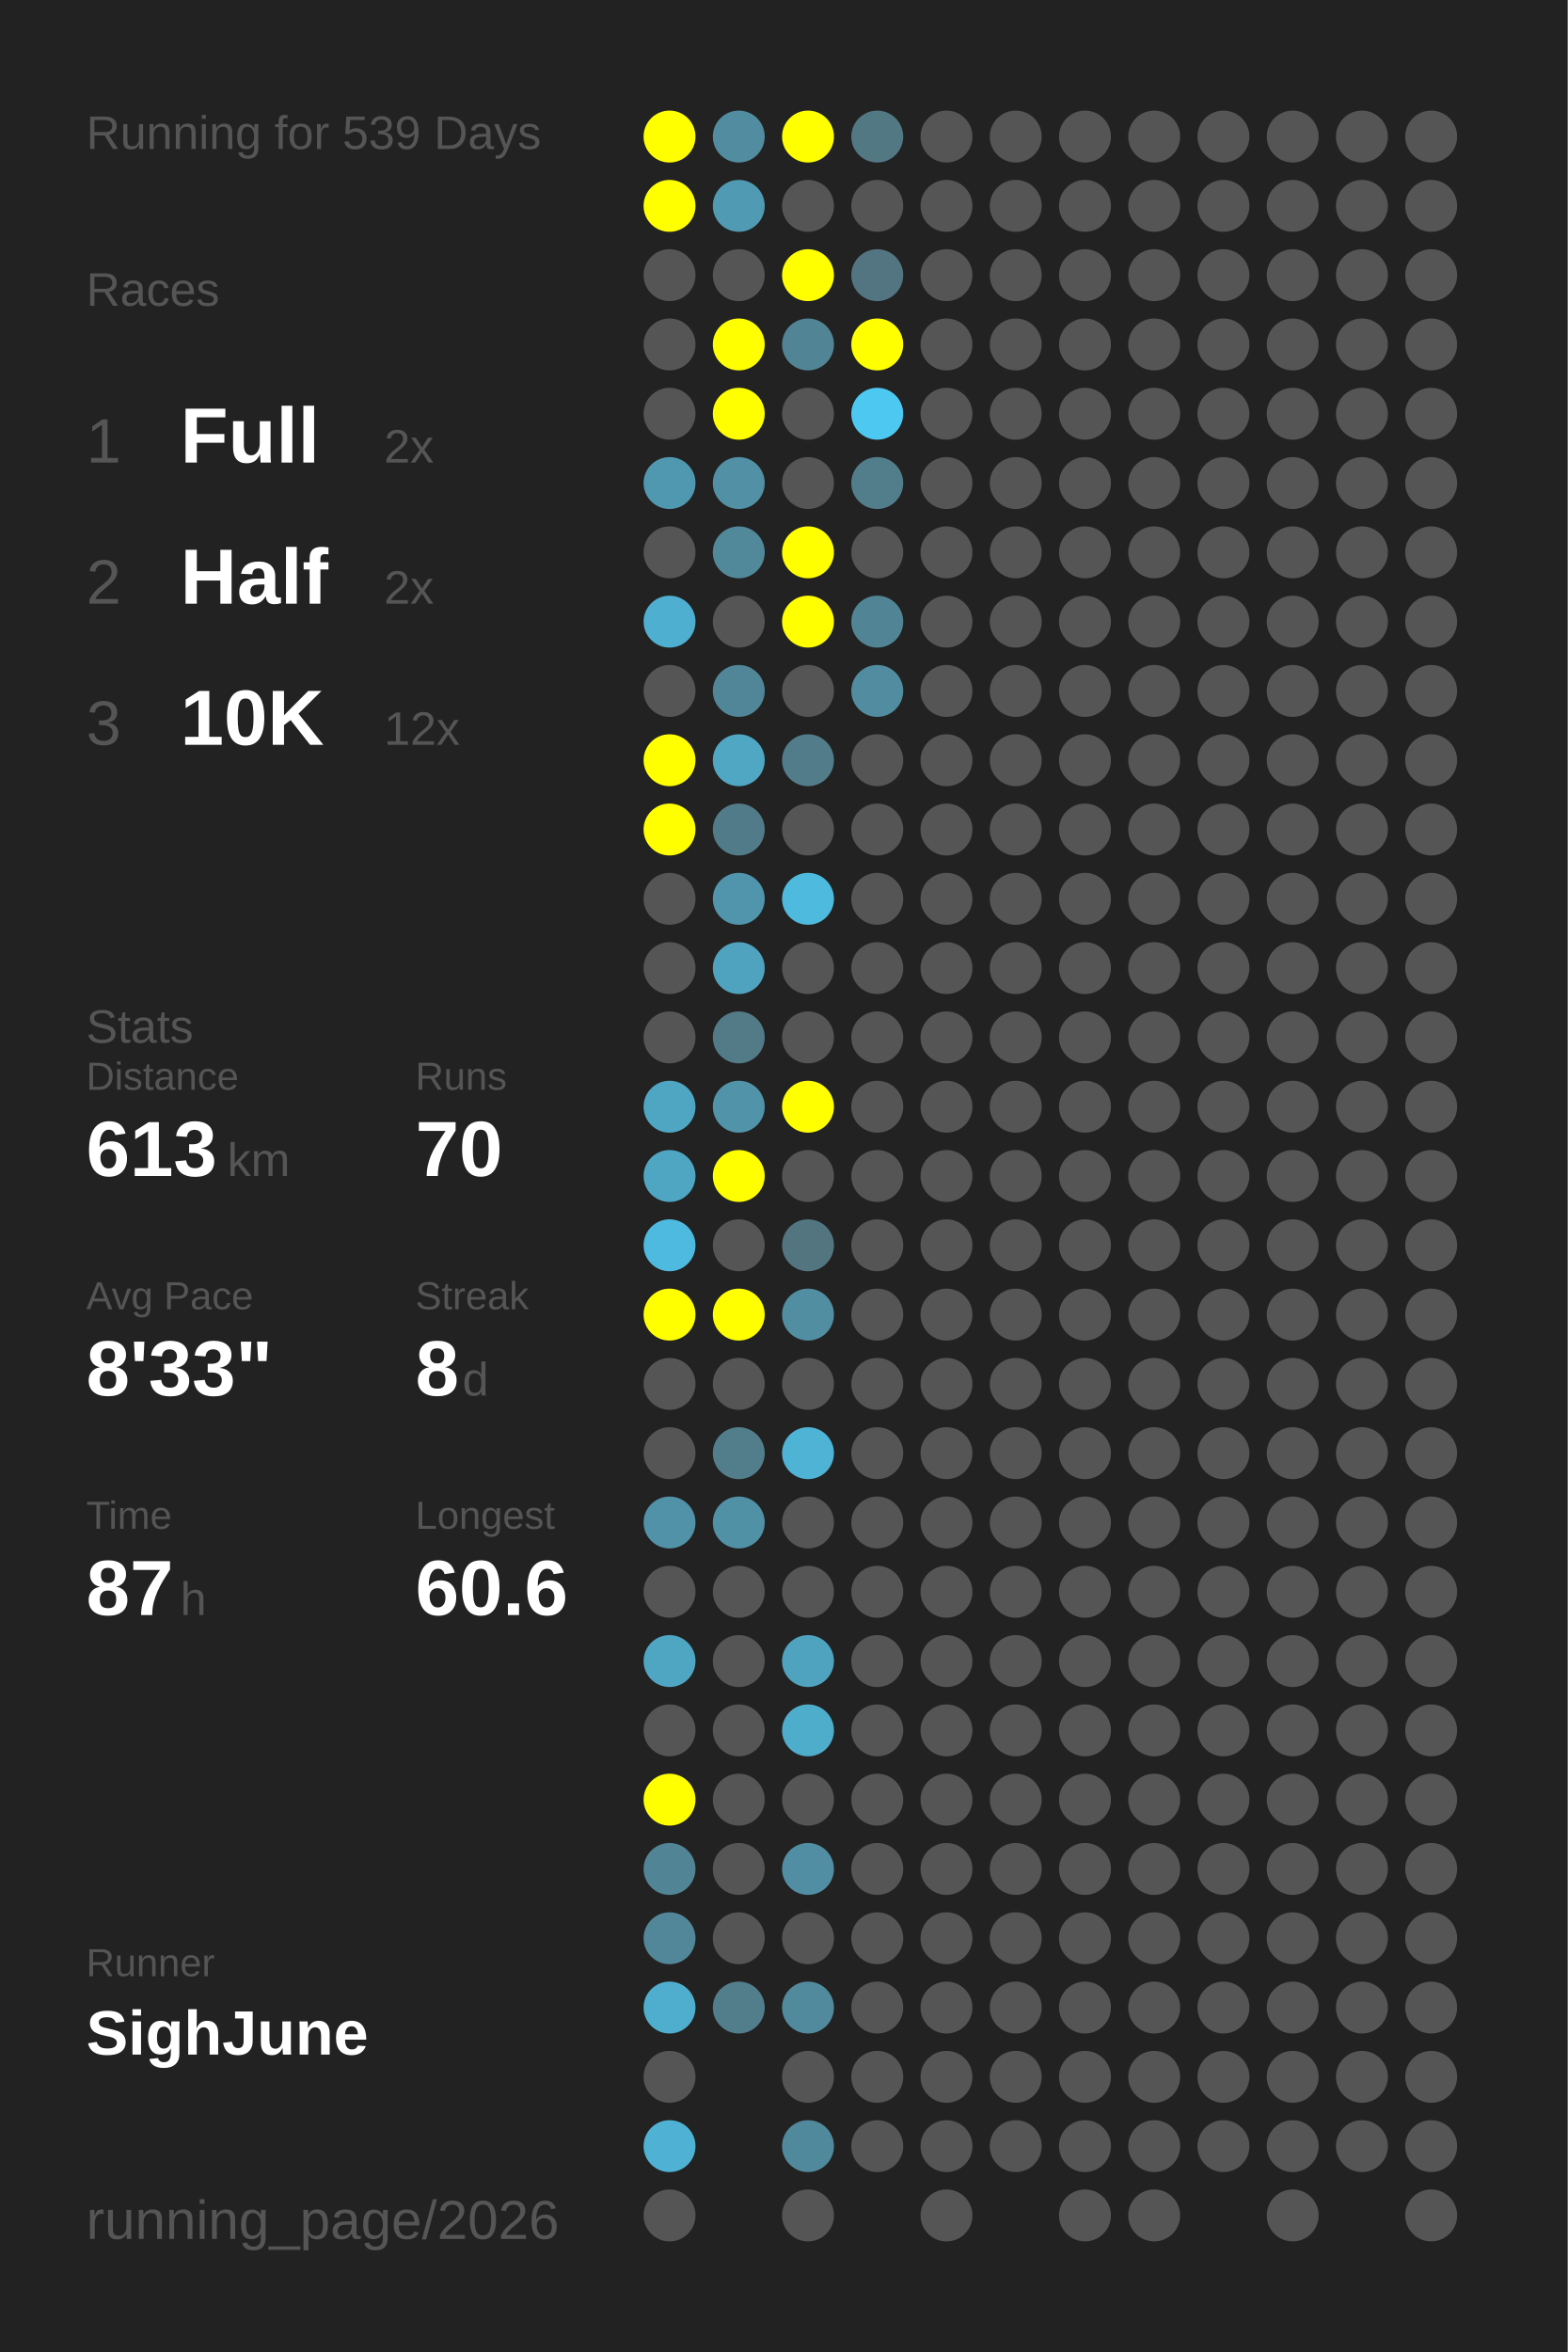
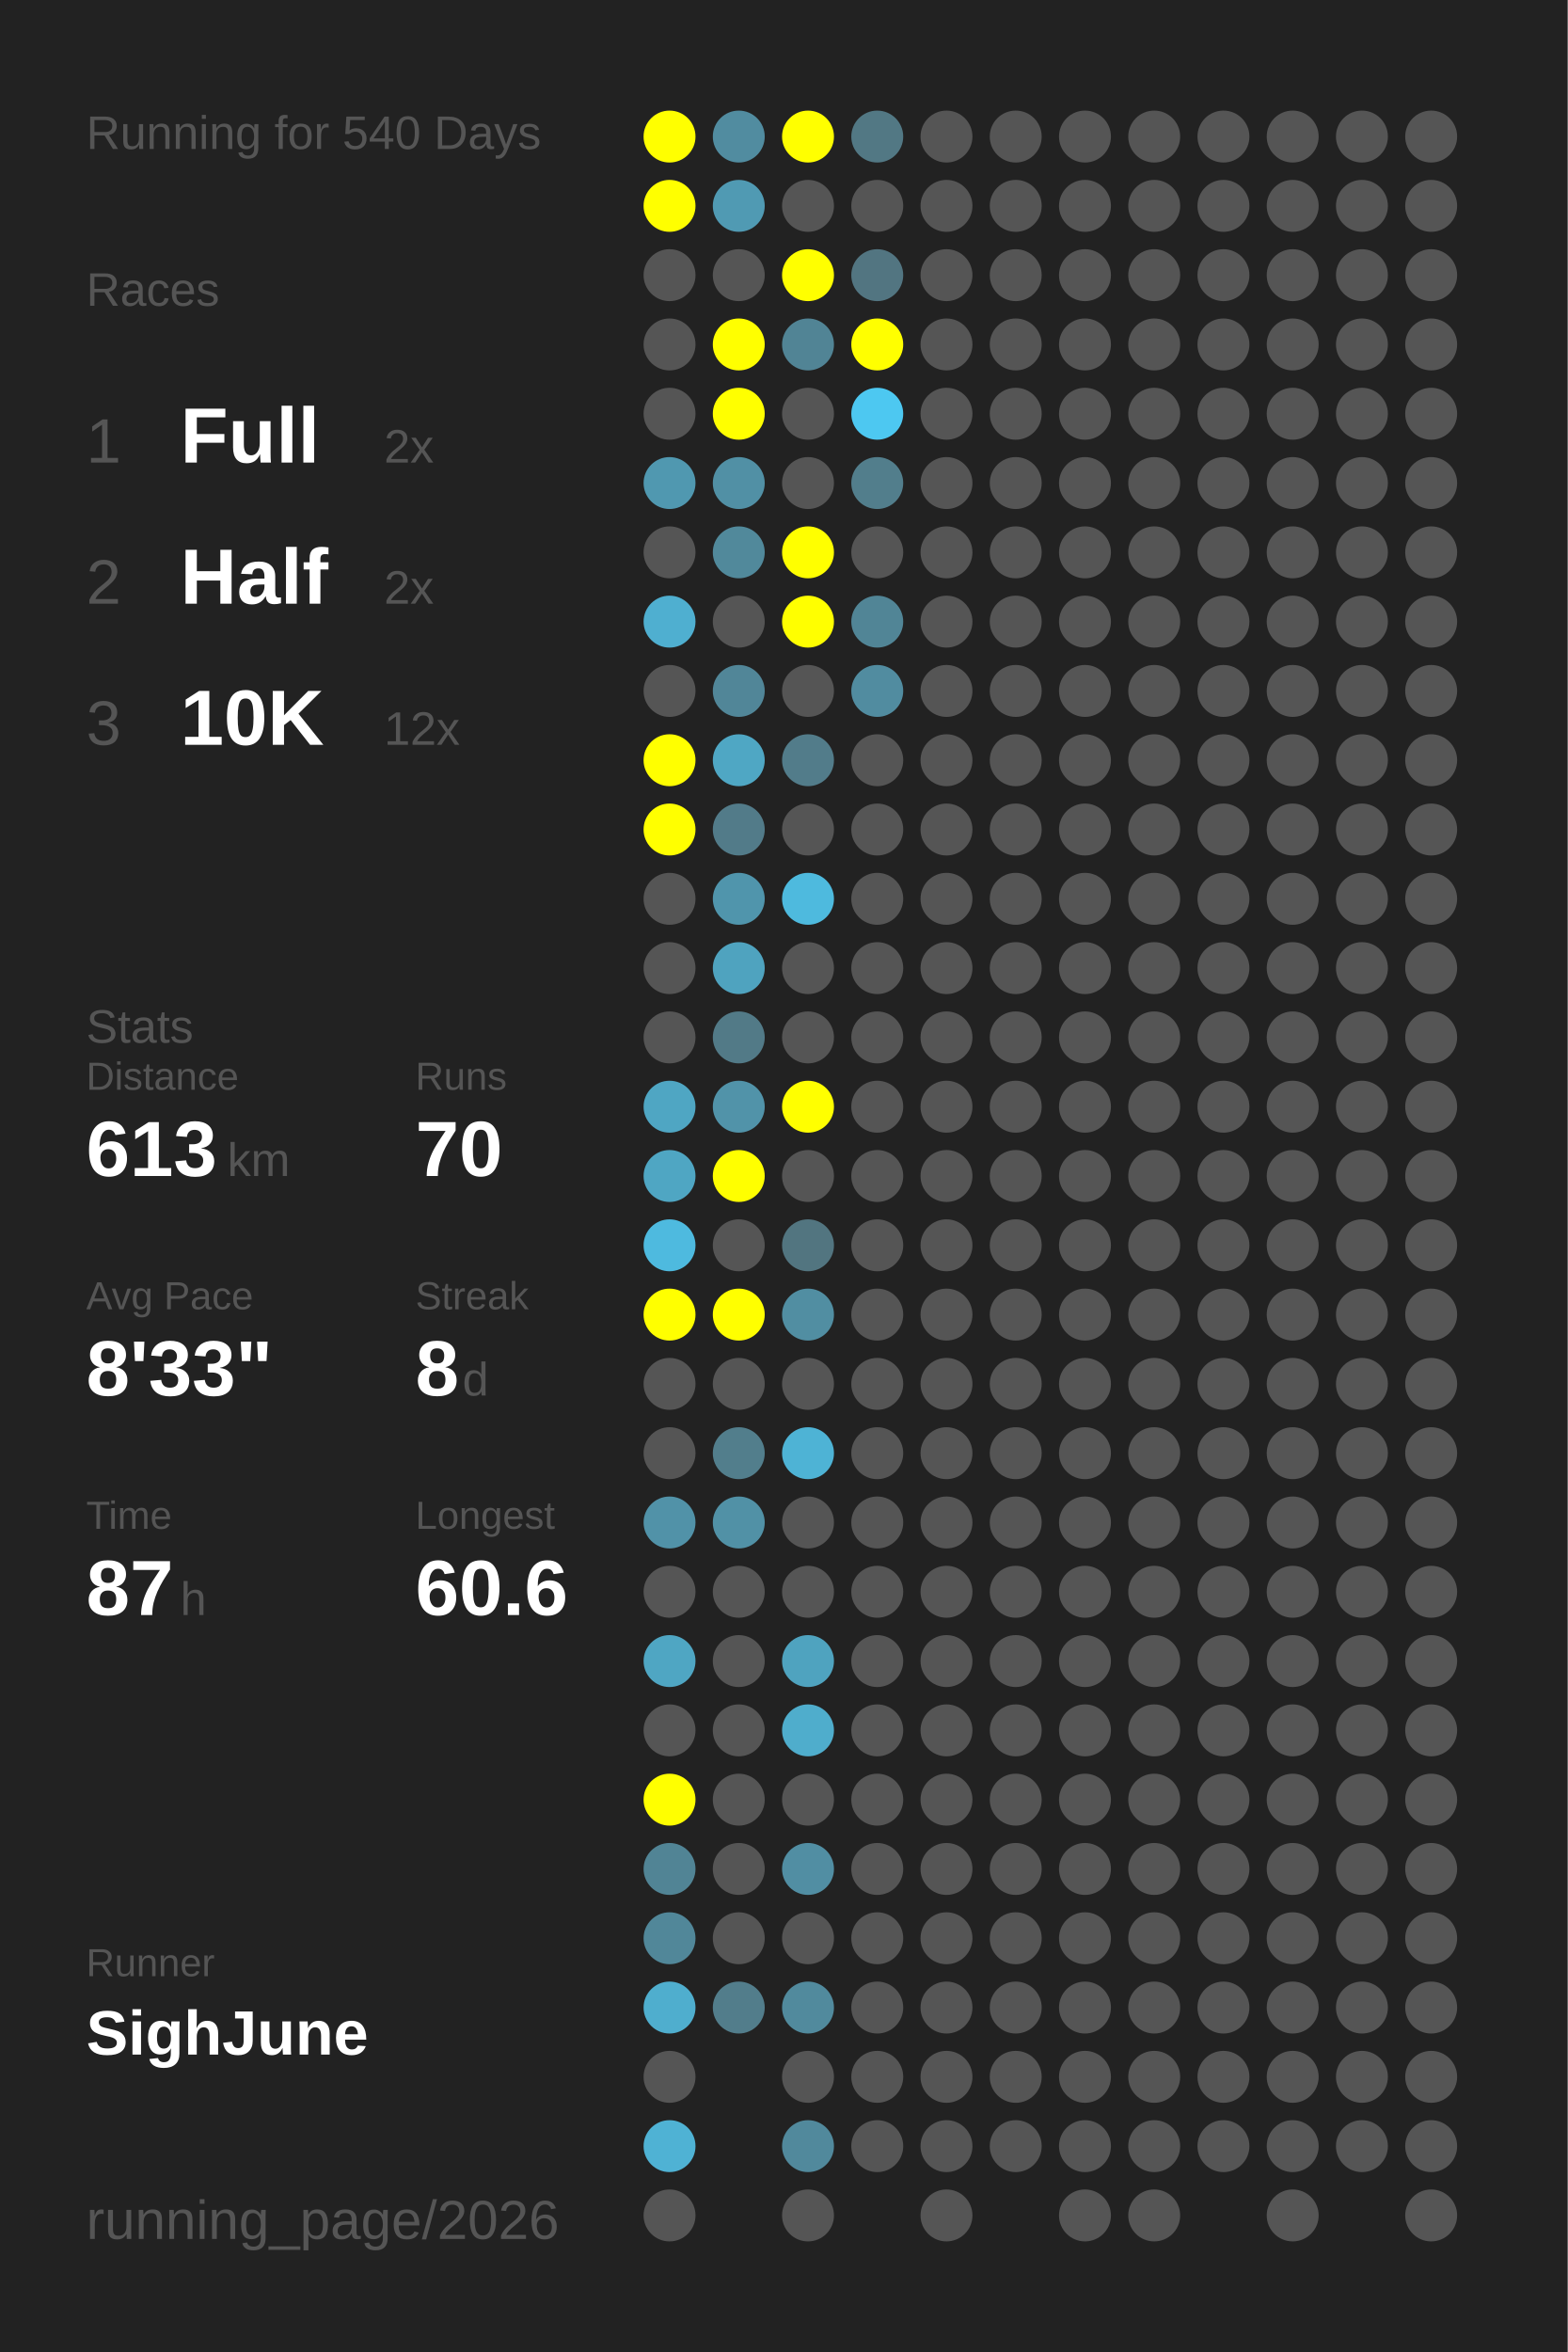
<svg xmlns="http://www.w3.org/2000/svg" baseProfile="full" height="300mm" version="1.1" viewBox="0,0,200,300" width="200mm">
  <defs />
  <rect fill="#222222" height="300" width="200" x="0" y="0" />
-   <text fill="#555555" style="font-size:6px; font-family:Arial;" x="11" y="19">Running for 539 Days</text>
+   <text fill="#555555" style="font-size:6px; font-family:Arial;" x="11" y="19">Running for 540 Days</text>
  <text fill="#555555" style="font-size:6px; font-family:Arial;" x="11" y="39">Races</text>
  <text fill="#555555" style="font-size:8px; font-family:Arial;" x="11" y="59">1</text>
  <text fill="#FFFFFF" style="font-size:10px; font-family:Arial; font-weight:bold;" x="23" y="59">Full</text>
  <text fill="#555555" style="font-size:6px; font-family:Arial;" x="49" y="59">2x</text>
  <text fill="#555555" style="font-size:8px; font-family:Arial;" x="11" y="77">2</text>
  <text fill="#FFFFFF" style="font-size:10px; font-family:Arial; font-weight:bold;" x="23" y="77">Half</text>
  <text fill="#555555" style="font-size:6px; font-family:Arial;" x="49" y="77">2x</text>
  <text fill="#555555" style="font-size:8px; font-family:Arial;" x="11" y="95">3</text>
  <text fill="#FFFFFF" style="font-size:10px; font-family:Arial; font-weight:bold;" x="23" y="95">10K</text>
  <text fill="#555555" style="font-size:6px; font-family:Arial;" x="49" y="95">12x</text>
  <text fill="#555555" style="font-size:6px; font-family:Arial;" x="11" y="133">Stats</text>
  <text fill="#555555" style="font-size:5px; font-family:Arial;" x="11" y="139">Distance</text>
  <text fill="#FFFFFF" style="font-size:10px; font-family:Arial; font-weight:bold;" x="11" y="150">613</text>
  <text fill="#555555" style="font-size:6px; font-family:Arial;" x="29" y="150">km</text>
  <text fill="#555555" style="font-size:5px; font-family:Arial;" x="53" y="139">Runs</text>
  <text fill="#FFFFFF" style="font-size:10px; font-family:Arial; font-weight:bold;" x="53" y="150">70</text>
  <text fill="#555555" style="font-size:5px; font-family:Arial;" x="11" y="167">Avg Pace</text>
  <text fill="#FFFFFF" style="font-size:10px; font-family:Arial; font-weight:bold;" x="11" y="178">8'33"</text>
  <text fill="#555555" style="font-size:5px; font-family:Arial;" x="53" y="167">Streak</text>
  <text fill="#FFFFFF" style="font-size:10px; font-family:Arial; font-weight:bold;" x="53" y="178">8</text>
  <text fill="#555555" style="font-size:6px; font-family:Arial;" x="59" y="178">d</text>
  <text fill="#555555" style="font-size:5px; font-family:Arial;" x="11" y="195">Time</text>
  <text fill="#FFFFFF" style="font-size:10px; font-family:Arial; font-weight:bold;" x="11" y="206">87</text>
  <text fill="#555555" style="font-size:6px; font-family:Arial;" x="23" y="206">h</text>
  <text fill="#555555" style="font-size:5px; font-family:Arial;" x="53" y="195">Longest</text>
  <text fill="#FFFFFF" style="font-size:10px; font-family:Arial; font-weight:bold;" x="53" y="206">60.6</text>
  <text fill="#555555" style="font-size:5px; font-family:Arial;" x="11" y="252.065">Runner</text>
  <text fill="#FFFFFF" style="font-size:8px; font-family:Arial; font-weight:bold;" x="11" y="262.065">SighJune</text>
  <text fill="#555555" style="font-size:7px; font-family:Arial;" x="11" y="285.581">running_page/2026</text>
  <circle cx="85.417" cy="17.419" fill="#FFFF00" r="3.312" />
  <circle cx="85.417" cy="26.258" fill="#FFFF00" r="3.312" />
  <circle cx="85.417" cy="35.097" fill="#555555" r="3.312" />
  <circle cx="85.417" cy="43.935" fill="#555555" r="3.312" />
  <circle cx="85.417" cy="52.774" fill="#555555" r="3.312" />
  <circle cx="85.417" cy="61.613" fill="#5098b0" r="3.312" />
  <circle cx="85.417" cy="70.452" fill="#555555" r="3.312" />
  <circle cx="85.417" cy="79.29" fill="#4fafd0" r="3.312" />
  <circle cx="85.417" cy="88.129" fill="#555555" r="3.312" />
  <circle cx="85.417" cy="96.968" fill="#FFFF00" r="3.312" />
  <circle cx="85.417" cy="105.806" fill="#FFFF00" r="3.312" />
  <circle cx="85.417" cy="114.645" fill="#555555" r="3.312" />
  <circle cx="85.417" cy="123.484" fill="#555555" r="3.312" />
  <circle cx="85.417" cy="132.323" fill="#555555" r="3.312" />
  <circle cx="85.417" cy="141.161" fill="#4fa6c3" r="3.312" />
  <circle cx="85.417" cy="150" fill="#4fa6c3" r="3.312" />
  <circle cx="85.417" cy="158.839" fill="#4ebadf" r="3.312" />
  <circle cx="85.417" cy="167.677" fill="#FFFF00" r="3.312" />
  <circle cx="85.417" cy="176.516" fill="#555555" r="3.312" />
  <circle cx="85.417" cy="185.355" fill="#555555" r="3.312" />
  <circle cx="85.417" cy="194.194" fill="#5192a8" r="3.312" />
  <circle cx="85.417" cy="203.032" fill="#555555" r="3.312" />
  <circle cx="85.417" cy="211.871" fill="#4fa6c3" r="3.312" />
  <circle cx="85.417" cy="220.71" fill="#555555" r="3.312" />
  <circle cx="85.417" cy="229.548" fill="#FFFF00" r="3.312" />
  <circle cx="85.417" cy="238.387" fill="#518495" r="3.312" />
  <circle cx="85.417" cy="247.226" fill="#518799" r="3.312" />
  <circle cx="85.417" cy="256.065" fill="#4faece" r="3.312" />
  <circle cx="85.417" cy="264.903" fill="#555555" r="3.312" />
  <circle cx="85.417" cy="273.742" fill="#4fb2d4" r="3.312" />
  <circle cx="85.417" cy="282.581" fill="#555555" r="3.312" />
  <circle cx="94.25" cy="17.419" fill="#518ca0" r="3.312" />
  <circle cx="94.25" cy="26.258" fill="#509ab3" r="3.312" />
  <circle cx="94.25" cy="35.097" fill="#555555" r="3.312" />
  <circle cx="94.25" cy="43.935" fill="#FFFF00" r="3.312" />
  <circle cx="94.25" cy="52.774" fill="#FFFF00" r="3.312" />
  <circle cx="94.25" cy="61.613" fill="#5190a5" r="3.312" />
  <circle cx="94.25" cy="70.452" fill="#51899b" r="3.312" />
  <circle cx="94.25" cy="79.29" fill="#555555" r="3.312" />
  <circle cx="94.25" cy="88.129" fill="#518698" r="3.312" />
  <circle cx="94.25" cy="96.968" fill="#4fa7c4" r="3.312" />
  <circle cx="94.25" cy="105.806" fill="#527b89" r="3.312" />
  <circle cx="94.25" cy="114.645" fill="#5095ac" r="3.312" />
  <circle cx="94.25" cy="123.484" fill="#4fa3bf" r="3.312" />
  <circle cx="94.25" cy="132.323" fill="#527a87" r="3.312" />
  <circle cx="94.25" cy="141.161" fill="#5193a9" r="3.312" />
  <circle cx="94.25" cy="150" fill="#FFFF00" r="3.312" />
  <circle cx="94.25" cy="158.839" fill="#555555" r="3.312" />
  <circle cx="94.25" cy="167.677" fill="#FFFF00" r="3.312" />
  <circle cx="94.25" cy="176.516" fill="#555555" r="3.312" />
  <circle cx="94.25" cy="185.355" fill="#527e8c" r="3.312" />
  <circle cx="94.25" cy="194.194" fill="#5191a6" r="3.312" />
  <circle cx="94.25" cy="203.032" fill="#555555" r="3.312" />
  <circle cx="94.25" cy="211.871" fill="#555555" r="3.312" />
  <circle cx="94.25" cy="220.71" fill="#555555" r="3.312" />
  <circle cx="94.25" cy="229.548" fill="#555555" r="3.312" />
  <circle cx="94.25" cy="238.387" fill="#555555" r="3.312" />
  <circle cx="94.25" cy="247.226" fill="#555555" r="3.312" />
  <circle cx="94.25" cy="256.065" fill="#527d8b" r="3.312" />
  <circle cx="103.083" cy="17.419" fill="#FFFF00" r="3.312" />
  <circle cx="103.083" cy="26.258" fill="#555555" r="3.312" />
  <circle cx="103.083" cy="35.097" fill="#FFFF00" r="3.312" />
  <circle cx="103.083" cy="43.935" fill="#518495" r="3.312" />
  <circle cx="103.083" cy="52.774" fill="#555555" r="3.312" />
  <circle cx="103.083" cy="61.613" fill="#555555" r="3.312" />
  <circle cx="103.083" cy="70.452" fill="#FFFF00" r="3.312" />
  <circle cx="103.083" cy="79.29" fill="#FFFF00" r="3.312" />
  <circle cx="103.083" cy="88.129" fill="#555555" r="3.312" />
  <circle cx="103.083" cy="96.968" fill="#527c8a" r="3.312" />
  <circle cx="103.083" cy="105.806" fill="#555555" r="3.312" />
  <circle cx="103.083" cy="114.645" fill="#4ebade" r="3.312" />
  <circle cx="103.083" cy="123.484" fill="#555555" r="3.312" />
  <circle cx="103.083" cy="132.323" fill="#555555" r="3.312" />
  <circle cx="103.083" cy="141.161" fill="#FFFF00" r="3.312" />
  <circle cx="103.083" cy="150" fill="#555555" r="3.312" />
  <circle cx="103.083" cy="158.839" fill="#527580" r="3.312" />
  <circle cx="103.083" cy="167.677" fill="#518ea2" r="3.312" />
  <circle cx="103.083" cy="176.516" fill="#555555" r="3.312" />
  <circle cx="103.083" cy="185.355" fill="#4eb3d5" r="3.312" />
  <circle cx="103.083" cy="194.194" fill="#555555" r="3.312" />
  <circle cx="103.083" cy="203.032" fill="#555555" r="3.312" />
  <circle cx="103.083" cy="211.871" fill="#4fa3bf" r="3.312" />
  <circle cx="103.083" cy="220.71" fill="#4fadcc" r="3.312" />
  <circle cx="103.083" cy="229.548" fill="#555555" r="3.312" />
  <circle cx="103.083" cy="238.387" fill="#518ea3" r="3.312" />
  <circle cx="103.083" cy="247.226" fill="#555555" r="3.312" />
  <circle cx="103.083" cy="256.065" fill="#518a9d" r="3.312" />
  <circle cx="103.083" cy="264.903" fill="#555555" r="3.312" />
  <circle cx="103.083" cy="273.742" fill="#51899c" r="3.312" />
  <circle cx="103.083" cy="282.581" fill="#555555" r="3.312" />
  <circle cx="111.917" cy="17.419" fill="#527884" r="3.312" />
  <circle cx="111.917" cy="26.258" fill="#555555" r="3.312" />
  <circle cx="111.917" cy="35.097" fill="#527581" r="3.312" />
  <circle cx="111.917" cy="43.935" fill="#FFFF00" r="3.312" />
  <circle cx="111.917" cy="52.774" fill="#4dc8f1" r="3.312" />
  <circle cx="111.917" cy="61.613" fill="#527e8c" r="3.312" />
  <circle cx="111.917" cy="70.452" fill="#555555" r="3.312" />
  <circle cx="111.917" cy="79.29" fill="#518596" r="3.312" />
  <circle cx="111.917" cy="88.129" fill="#518ca0" r="3.312" />
  <circle cx="111.917" cy="96.968" fill="#555555" r="3.312" />
  <circle cx="111.917" cy="105.806" fill="#555555" r="3.312" />
  <circle cx="111.917" cy="114.645" fill="#555555" r="3.312" />
  <circle cx="111.917" cy="123.484" fill="#555555" r="3.312" />
  <circle cx="111.917" cy="132.323" fill="#555555" r="3.312" />
  <circle cx="111.917" cy="141.161" fill="#555555" r="3.312" />
  <circle cx="111.917" cy="150" fill="#555555" r="3.312" />
  <circle cx="111.917" cy="158.839" fill="#555555" r="3.312" />
  <circle cx="111.917" cy="167.677" fill="#555555" r="3.312" />
  <circle cx="111.917" cy="176.516" fill="#555555" r="3.312" />
  <circle cx="111.917" cy="185.355" fill="#555555" r="3.312" />
  <circle cx="111.917" cy="194.194" fill="#555555" r="3.312" />
  <circle cx="111.917" cy="203.032" fill="#555555" r="3.312" />
  <circle cx="111.917" cy="211.871" fill="#555555" r="3.312" />
  <circle cx="111.917" cy="220.71" fill="#555555" r="3.312" />
  <circle cx="111.917" cy="229.548" fill="#555555" r="3.312" />
  <circle cx="111.917" cy="238.387" fill="#555555" r="3.312" />
  <circle cx="111.917" cy="247.226" fill="#555555" r="3.312" />
  <circle cx="111.917" cy="256.065" fill="#555555" r="3.312" />
  <circle cx="111.917" cy="264.903" fill="#555555" r="3.312" />
  <circle cx="111.917" cy="273.742" fill="#555555" r="3.312" />
  <circle cx="120.75" cy="17.419" fill="#555555" r="3.312" />
  <circle cx="120.75" cy="26.258" fill="#555555" r="3.312" />
  <circle cx="120.75" cy="35.097" fill="#555555" r="3.312" />
  <circle cx="120.75" cy="43.935" fill="#555555" r="3.312" />
  <circle cx="120.75" cy="52.774" fill="#555555" r="3.312" />
  <circle cx="120.75" cy="61.613" fill="#555555" r="3.312" />
  <circle cx="120.75" cy="70.452" fill="#555555" r="3.312" />
  <circle cx="120.75" cy="79.29" fill="#555555" r="3.312" />
  <circle cx="120.75" cy="88.129" fill="#555555" r="3.312" />
  <circle cx="120.75" cy="96.968" fill="#555555" r="3.312" />
  <circle cx="120.75" cy="105.806" fill="#555555" r="3.312" />
  <circle cx="120.75" cy="114.645" fill="#555555" r="3.312" />
  <circle cx="120.75" cy="123.484" fill="#555555" r="3.312" />
  <circle cx="120.75" cy="132.323" fill="#555555" r="3.312" />
  <circle cx="120.75" cy="141.161" fill="#555555" r="3.312" />
  <circle cx="120.75" cy="150" fill="#555555" r="3.312" />
  <circle cx="120.75" cy="158.839" fill="#555555" r="3.312" />
  <circle cx="120.75" cy="167.677" fill="#555555" r="3.312" />
  <circle cx="120.75" cy="176.516" fill="#555555" r="3.312" />
  <circle cx="120.75" cy="185.355" fill="#555555" r="3.312" />
  <circle cx="120.75" cy="194.194" fill="#555555" r="3.312" />
  <circle cx="120.75" cy="203.032" fill="#555555" r="3.312" />
  <circle cx="120.75" cy="211.871" fill="#555555" r="3.312" />
  <circle cx="120.75" cy="220.71" fill="#555555" r="3.312" />
  <circle cx="120.75" cy="229.548" fill="#555555" r="3.312" />
  <circle cx="120.75" cy="238.387" fill="#555555" r="3.312" />
  <circle cx="120.75" cy="247.226" fill="#555555" r="3.312" />
  <circle cx="120.75" cy="256.065" fill="#555555" r="3.312" />
  <circle cx="120.75" cy="264.903" fill="#555555" r="3.312" />
  <circle cx="120.75" cy="273.742" fill="#555555" r="3.312" />
  <circle cx="120.75" cy="282.581" fill="#555555" r="3.312" />
  <circle cx="129.583" cy="17.419" fill="#555555" r="3.312" />
  <circle cx="129.583" cy="26.258" fill="#555555" r="3.312" />
  <circle cx="129.583" cy="35.097" fill="#555555" r="3.312" />
  <circle cx="129.583" cy="43.935" fill="#555555" r="3.312" />
  <circle cx="129.583" cy="52.774" fill="#555555" r="3.312" />
  <circle cx="129.583" cy="61.613" fill="#555555" r="3.312" />
  <circle cx="129.583" cy="70.452" fill="#555555" r="3.312" />
  <circle cx="129.583" cy="79.29" fill="#555555" r="3.312" />
  <circle cx="129.583" cy="88.129" fill="#555555" r="3.312" />
  <circle cx="129.583" cy="96.968" fill="#555555" r="3.312" />
  <circle cx="129.583" cy="105.806" fill="#555555" r="3.312" />
  <circle cx="129.583" cy="114.645" fill="#555555" r="3.312" />
  <circle cx="129.583" cy="123.484" fill="#555555" r="3.312" />
  <circle cx="129.583" cy="132.323" fill="#555555" r="3.312" />
  <circle cx="129.583" cy="141.161" fill="#555555" r="3.312" />
  <circle cx="129.583" cy="150" fill="#555555" r="3.312" />
  <circle cx="129.583" cy="158.839" fill="#555555" r="3.312" />
  <circle cx="129.583" cy="167.677" fill="#555555" r="3.312" />
  <circle cx="129.583" cy="176.516" fill="#555555" r="3.312" />
  <circle cx="129.583" cy="185.355" fill="#555555" r="3.312" />
  <circle cx="129.583" cy="194.194" fill="#555555" r="3.312" />
  <circle cx="129.583" cy="203.032" fill="#555555" r="3.312" />
  <circle cx="129.583" cy="211.871" fill="#555555" r="3.312" />
  <circle cx="129.583" cy="220.71" fill="#555555" r="3.312" />
  <circle cx="129.583" cy="229.548" fill="#555555" r="3.312" />
  <circle cx="129.583" cy="238.387" fill="#555555" r="3.312" />
  <circle cx="129.583" cy="247.226" fill="#555555" r="3.312" />
  <circle cx="129.583" cy="256.065" fill="#555555" r="3.312" />
  <circle cx="129.583" cy="264.903" fill="#555555" r="3.312" />
  <circle cx="129.583" cy="273.742" fill="#555555" r="3.312" />
  <circle cx="138.417" cy="17.419" fill="#555555" r="3.312" />
  <circle cx="138.417" cy="26.258" fill="#555555" r="3.312" />
  <circle cx="138.417" cy="35.097" fill="#555555" r="3.312" />
  <circle cx="138.417" cy="43.935" fill="#555555" r="3.312" />
  <circle cx="138.417" cy="52.774" fill="#555555" r="3.312" />
  <circle cx="138.417" cy="61.613" fill="#555555" r="3.312" />
  <circle cx="138.417" cy="70.452" fill="#555555" r="3.312" />
  <circle cx="138.417" cy="79.29" fill="#555555" r="3.312" />
  <circle cx="138.417" cy="88.129" fill="#555555" r="3.312" />
  <circle cx="138.417" cy="96.968" fill="#555555" r="3.312" />
  <circle cx="138.417" cy="105.806" fill="#555555" r="3.312" />
  <circle cx="138.417" cy="114.645" fill="#555555" r="3.312" />
  <circle cx="138.417" cy="123.484" fill="#555555" r="3.312" />
  <circle cx="138.417" cy="132.323" fill="#555555" r="3.312" />
  <circle cx="138.417" cy="141.161" fill="#555555" r="3.312" />
  <circle cx="138.417" cy="150" fill="#555555" r="3.312" />
  <circle cx="138.417" cy="158.839" fill="#555555" r="3.312" />
  <circle cx="138.417" cy="167.677" fill="#555555" r="3.312" />
  <circle cx="138.417" cy="176.516" fill="#555555" r="3.312" />
  <circle cx="138.417" cy="185.355" fill="#555555" r="3.312" />
  <circle cx="138.417" cy="194.194" fill="#555555" r="3.312" />
  <circle cx="138.417" cy="203.032" fill="#555555" r="3.312" />
  <circle cx="138.417" cy="211.871" fill="#555555" r="3.312" />
  <circle cx="138.417" cy="220.71" fill="#555555" r="3.312" />
  <circle cx="138.417" cy="229.548" fill="#555555" r="3.312" />
  <circle cx="138.417" cy="238.387" fill="#555555" r="3.312" />
  <circle cx="138.417" cy="247.226" fill="#555555" r="3.312" />
  <circle cx="138.417" cy="256.065" fill="#555555" r="3.312" />
  <circle cx="138.417" cy="264.903" fill="#555555" r="3.312" />
  <circle cx="138.417" cy="273.742" fill="#555555" r="3.312" />
  <circle cx="138.417" cy="282.581" fill="#555555" r="3.312" />
  <circle cx="147.25" cy="17.419" fill="#555555" r="3.312" />
  <circle cx="147.25" cy="26.258" fill="#555555" r="3.312" />
  <circle cx="147.25" cy="35.097" fill="#555555" r="3.312" />
  <circle cx="147.25" cy="43.935" fill="#555555" r="3.312" />
  <circle cx="147.25" cy="52.774" fill="#555555" r="3.312" />
  <circle cx="147.25" cy="61.613" fill="#555555" r="3.312" />
  <circle cx="147.25" cy="70.452" fill="#555555" r="3.312" />
  <circle cx="147.25" cy="79.29" fill="#555555" r="3.312" />
  <circle cx="147.25" cy="88.129" fill="#555555" r="3.312" />
  <circle cx="147.25" cy="96.968" fill="#555555" r="3.312" />
  <circle cx="147.25" cy="105.806" fill="#555555" r="3.312" />
  <circle cx="147.25" cy="114.645" fill="#555555" r="3.312" />
  <circle cx="147.25" cy="123.484" fill="#555555" r="3.312" />
  <circle cx="147.25" cy="132.323" fill="#555555" r="3.312" />
  <circle cx="147.25" cy="141.161" fill="#555555" r="3.312" />
  <circle cx="147.25" cy="150" fill="#555555" r="3.312" />
  <circle cx="147.25" cy="158.839" fill="#555555" r="3.312" />
  <circle cx="147.25" cy="167.677" fill="#555555" r="3.312" />
  <circle cx="147.25" cy="176.516" fill="#555555" r="3.312" />
  <circle cx="147.25" cy="185.355" fill="#555555" r="3.312" />
  <circle cx="147.25" cy="194.194" fill="#555555" r="3.312" />
  <circle cx="147.25" cy="203.032" fill="#555555" r="3.312" />
  <circle cx="147.25" cy="211.871" fill="#555555" r="3.312" />
  <circle cx="147.25" cy="220.71" fill="#555555" r="3.312" />
  <circle cx="147.25" cy="229.548" fill="#555555" r="3.312" />
  <circle cx="147.25" cy="238.387" fill="#555555" r="3.312" />
  <circle cx="147.25" cy="247.226" fill="#555555" r="3.312" />
  <circle cx="147.25" cy="256.065" fill="#555555" r="3.312" />
  <circle cx="147.25" cy="264.903" fill="#555555" r="3.312" />
  <circle cx="147.25" cy="273.742" fill="#555555" r="3.312" />
  <circle cx="147.25" cy="282.581" fill="#555555" r="3.312" />
  <circle cx="156.083" cy="17.419" fill="#555555" r="3.312" />
  <circle cx="156.083" cy="26.258" fill="#555555" r="3.312" />
  <circle cx="156.083" cy="35.097" fill="#555555" r="3.312" />
  <circle cx="156.083" cy="43.935" fill="#555555" r="3.312" />
  <circle cx="156.083" cy="52.774" fill="#555555" r="3.312" />
  <circle cx="156.083" cy="61.613" fill="#555555" r="3.312" />
  <circle cx="156.083" cy="70.452" fill="#555555" r="3.312" />
  <circle cx="156.083" cy="79.29" fill="#555555" r="3.312" />
  <circle cx="156.083" cy="88.129" fill="#555555" r="3.312" />
  <circle cx="156.083" cy="96.968" fill="#555555" r="3.312" />
  <circle cx="156.083" cy="105.806" fill="#555555" r="3.312" />
  <circle cx="156.083" cy="114.645" fill="#555555" r="3.312" />
  <circle cx="156.083" cy="123.484" fill="#555555" r="3.312" />
  <circle cx="156.083" cy="132.323" fill="#555555" r="3.312" />
  <circle cx="156.083" cy="141.161" fill="#555555" r="3.312" />
  <circle cx="156.083" cy="150" fill="#555555" r="3.312" />
  <circle cx="156.083" cy="158.839" fill="#555555" r="3.312" />
  <circle cx="156.083" cy="167.677" fill="#555555" r="3.312" />
  <circle cx="156.083" cy="176.516" fill="#555555" r="3.312" />
  <circle cx="156.083" cy="185.355" fill="#555555" r="3.312" />
  <circle cx="156.083" cy="194.194" fill="#555555" r="3.312" />
  <circle cx="156.083" cy="203.032" fill="#555555" r="3.312" />
  <circle cx="156.083" cy="211.871" fill="#555555" r="3.312" />
  <circle cx="156.083" cy="220.71" fill="#555555" r="3.312" />
  <circle cx="156.083" cy="229.548" fill="#555555" r="3.312" />
  <circle cx="156.083" cy="238.387" fill="#555555" r="3.312" />
  <circle cx="156.083" cy="247.226" fill="#555555" r="3.312" />
  <circle cx="156.083" cy="256.065" fill="#555555" r="3.312" />
  <circle cx="156.083" cy="264.903" fill="#555555" r="3.312" />
  <circle cx="156.083" cy="273.742" fill="#555555" r="3.312" />
  <circle cx="164.917" cy="17.419" fill="#555555" r="3.312" />
  <circle cx="164.917" cy="26.258" fill="#555555" r="3.312" />
  <circle cx="164.917" cy="35.097" fill="#555555" r="3.312" />
  <circle cx="164.917" cy="43.935" fill="#555555" r="3.312" />
  <circle cx="164.917" cy="52.774" fill="#555555" r="3.312" />
  <circle cx="164.917" cy="61.613" fill="#555555" r="3.312" />
  <circle cx="164.917" cy="70.452" fill="#555555" r="3.312" />
  <circle cx="164.917" cy="79.29" fill="#555555" r="3.312" />
  <circle cx="164.917" cy="88.129" fill="#555555" r="3.312" />
  <circle cx="164.917" cy="96.968" fill="#555555" r="3.312" />
  <circle cx="164.917" cy="105.806" fill="#555555" r="3.312" />
  <circle cx="164.917" cy="114.645" fill="#555555" r="3.312" />
  <circle cx="164.917" cy="123.484" fill="#555555" r="3.312" />
  <circle cx="164.917" cy="132.323" fill="#555555" r="3.312" />
  <circle cx="164.917" cy="141.161" fill="#555555" r="3.312" />
  <circle cx="164.917" cy="150" fill="#555555" r="3.312" />
  <circle cx="164.917" cy="158.839" fill="#555555" r="3.312" />
  <circle cx="164.917" cy="167.677" fill="#555555" r="3.312" />
  <circle cx="164.917" cy="176.516" fill="#555555" r="3.312" />
  <circle cx="164.917" cy="185.355" fill="#555555" r="3.312" />
  <circle cx="164.917" cy="194.194" fill="#555555" r="3.312" />
  <circle cx="164.917" cy="203.032" fill="#555555" r="3.312" />
  <circle cx="164.917" cy="211.871" fill="#555555" r="3.312" />
  <circle cx="164.917" cy="220.71" fill="#555555" r="3.312" />
  <circle cx="164.917" cy="229.548" fill="#555555" r="3.312" />
  <circle cx="164.917" cy="238.387" fill="#555555" r="3.312" />
  <circle cx="164.917" cy="247.226" fill="#555555" r="3.312" />
  <circle cx="164.917" cy="256.065" fill="#555555" r="3.312" />
  <circle cx="164.917" cy="264.903" fill="#555555" r="3.312" />
  <circle cx="164.917" cy="273.742" fill="#555555" r="3.312" />
  <circle cx="164.917" cy="282.581" fill="#555555" r="3.312" />
  <circle cx="173.75" cy="17.419" fill="#555555" r="3.312" />
  <circle cx="173.75" cy="26.258" fill="#555555" r="3.312" />
  <circle cx="173.75" cy="35.097" fill="#555555" r="3.312" />
  <circle cx="173.75" cy="43.935" fill="#555555" r="3.312" />
  <circle cx="173.75" cy="52.774" fill="#555555" r="3.312" />
  <circle cx="173.75" cy="61.613" fill="#555555" r="3.312" />
  <circle cx="173.75" cy="70.452" fill="#555555" r="3.312" />
  <circle cx="173.75" cy="79.29" fill="#555555" r="3.312" />
  <circle cx="173.75" cy="88.129" fill="#555555" r="3.312" />
  <circle cx="173.75" cy="96.968" fill="#555555" r="3.312" />
  <circle cx="173.75" cy="105.806" fill="#555555" r="3.312" />
  <circle cx="173.75" cy="114.645" fill="#555555" r="3.312" />
  <circle cx="173.75" cy="123.484" fill="#555555" r="3.312" />
  <circle cx="173.75" cy="132.323" fill="#555555" r="3.312" />
  <circle cx="173.75" cy="141.161" fill="#555555" r="3.312" />
  <circle cx="173.75" cy="150" fill="#555555" r="3.312" />
  <circle cx="173.75" cy="158.839" fill="#555555" r="3.312" />
  <circle cx="173.75" cy="167.677" fill="#555555" r="3.312" />
  <circle cx="173.75" cy="176.516" fill="#555555" r="3.312" />
  <circle cx="173.75" cy="185.355" fill="#555555" r="3.312" />
  <circle cx="173.75" cy="194.194" fill="#555555" r="3.312" />
  <circle cx="173.75" cy="203.032" fill="#555555" r="3.312" />
  <circle cx="173.75" cy="211.871" fill="#555555" r="3.312" />
  <circle cx="173.75" cy="220.71" fill="#555555" r="3.312" />
  <circle cx="173.75" cy="229.548" fill="#555555" r="3.312" />
  <circle cx="173.75" cy="238.387" fill="#555555" r="3.312" />
  <circle cx="173.75" cy="247.226" fill="#555555" r="3.312" />
  <circle cx="173.75" cy="256.065" fill="#555555" r="3.312" />
  <circle cx="173.75" cy="264.903" fill="#555555" r="3.312" />
  <circle cx="173.75" cy="273.742" fill="#555555" r="3.312" />
  <circle cx="182.583" cy="17.419" fill="#555555" r="3.312" />
  <circle cx="182.583" cy="26.258" fill="#555555" r="3.312" />
  <circle cx="182.583" cy="35.097" fill="#555555" r="3.312" />
  <circle cx="182.583" cy="43.935" fill="#555555" r="3.312" />
  <circle cx="182.583" cy="52.774" fill="#555555" r="3.312" />
  <circle cx="182.583" cy="61.613" fill="#555555" r="3.312" />
  <circle cx="182.583" cy="70.452" fill="#555555" r="3.312" />
  <circle cx="182.583" cy="79.29" fill="#555555" r="3.312" />
  <circle cx="182.583" cy="88.129" fill="#555555" r="3.312" />
  <circle cx="182.583" cy="96.968" fill="#555555" r="3.312" />
  <circle cx="182.583" cy="105.806" fill="#555555" r="3.312" />
  <circle cx="182.583" cy="114.645" fill="#555555" r="3.312" />
  <circle cx="182.583" cy="123.484" fill="#555555" r="3.312" />
  <circle cx="182.583" cy="132.323" fill="#555555" r="3.312" />
  <circle cx="182.583" cy="141.161" fill="#555555" r="3.312" />
  <circle cx="182.583" cy="150" fill="#555555" r="3.312" />
  <circle cx="182.583" cy="158.839" fill="#555555" r="3.312" />
  <circle cx="182.583" cy="167.677" fill="#555555" r="3.312" />
  <circle cx="182.583" cy="176.516" fill="#555555" r="3.312" />
  <circle cx="182.583" cy="185.355" fill="#555555" r="3.312" />
  <circle cx="182.583" cy="194.194" fill="#555555" r="3.312" />
  <circle cx="182.583" cy="203.032" fill="#555555" r="3.312" />
  <circle cx="182.583" cy="211.871" fill="#555555" r="3.312" />
  <circle cx="182.583" cy="220.71" fill="#555555" r="3.312" />
  <circle cx="182.583" cy="229.548" fill="#555555" r="3.312" />
  <circle cx="182.583" cy="238.387" fill="#555555" r="3.312" />
  <circle cx="182.583" cy="247.226" fill="#555555" r="3.312" />
  <circle cx="182.583" cy="256.065" fill="#555555" r="3.312" />
  <circle cx="182.583" cy="264.903" fill="#555555" r="3.312" />
  <circle cx="182.583" cy="273.742" fill="#555555" r="3.312" />
  <circle cx="182.583" cy="282.581" fill="#555555" r="3.312" />
</svg>
